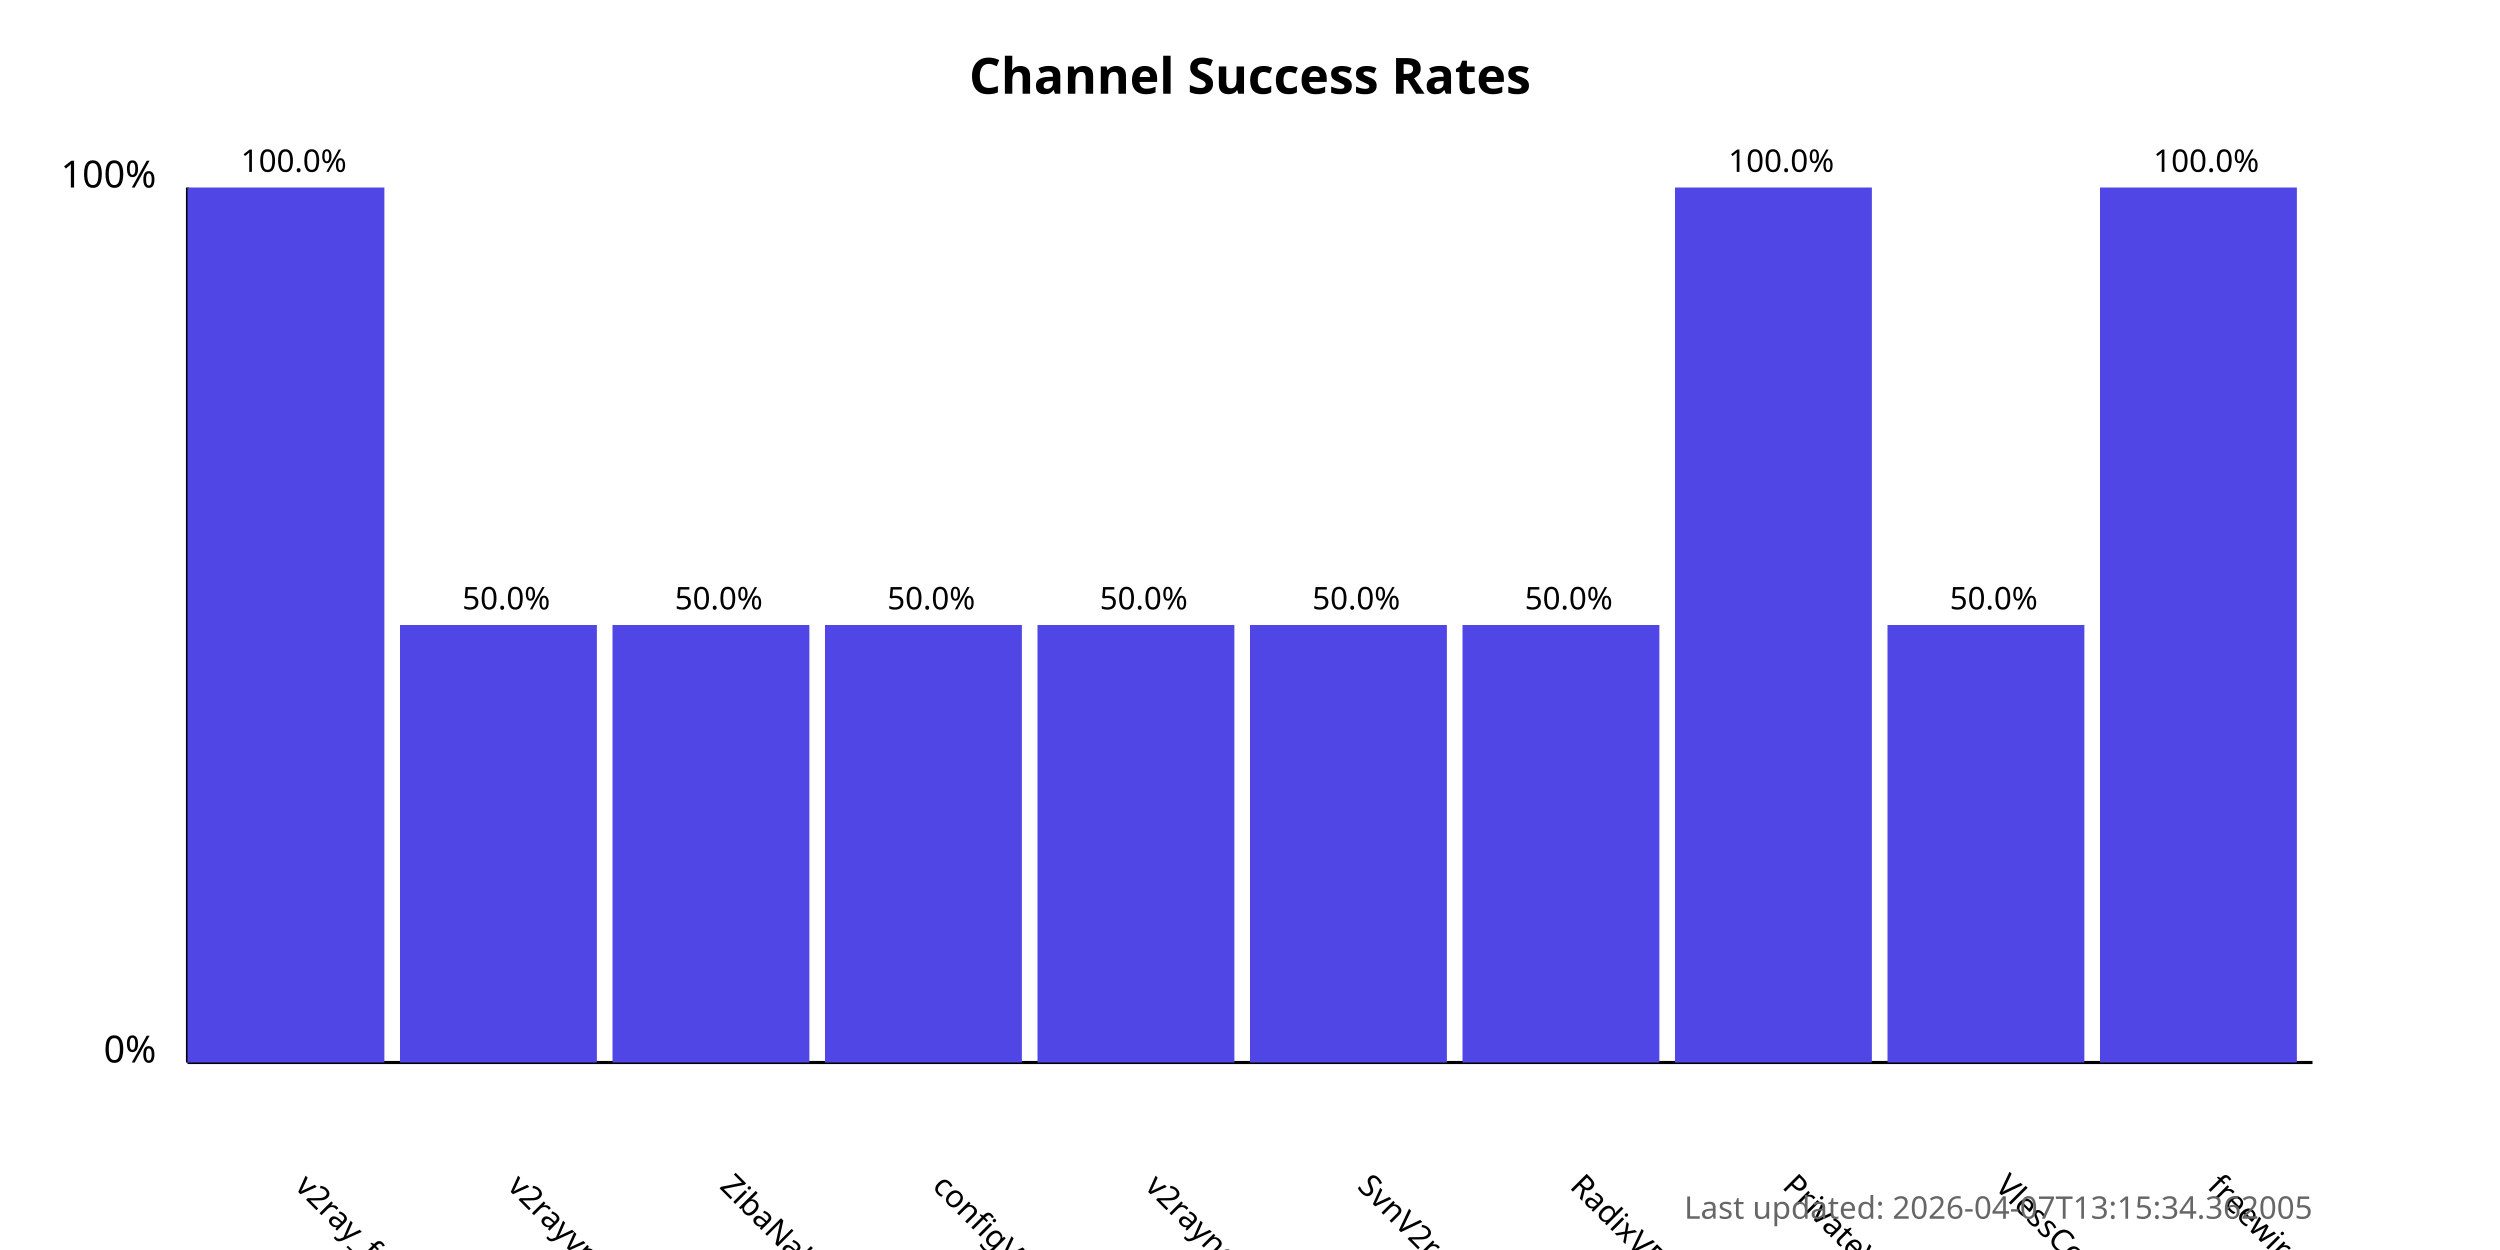
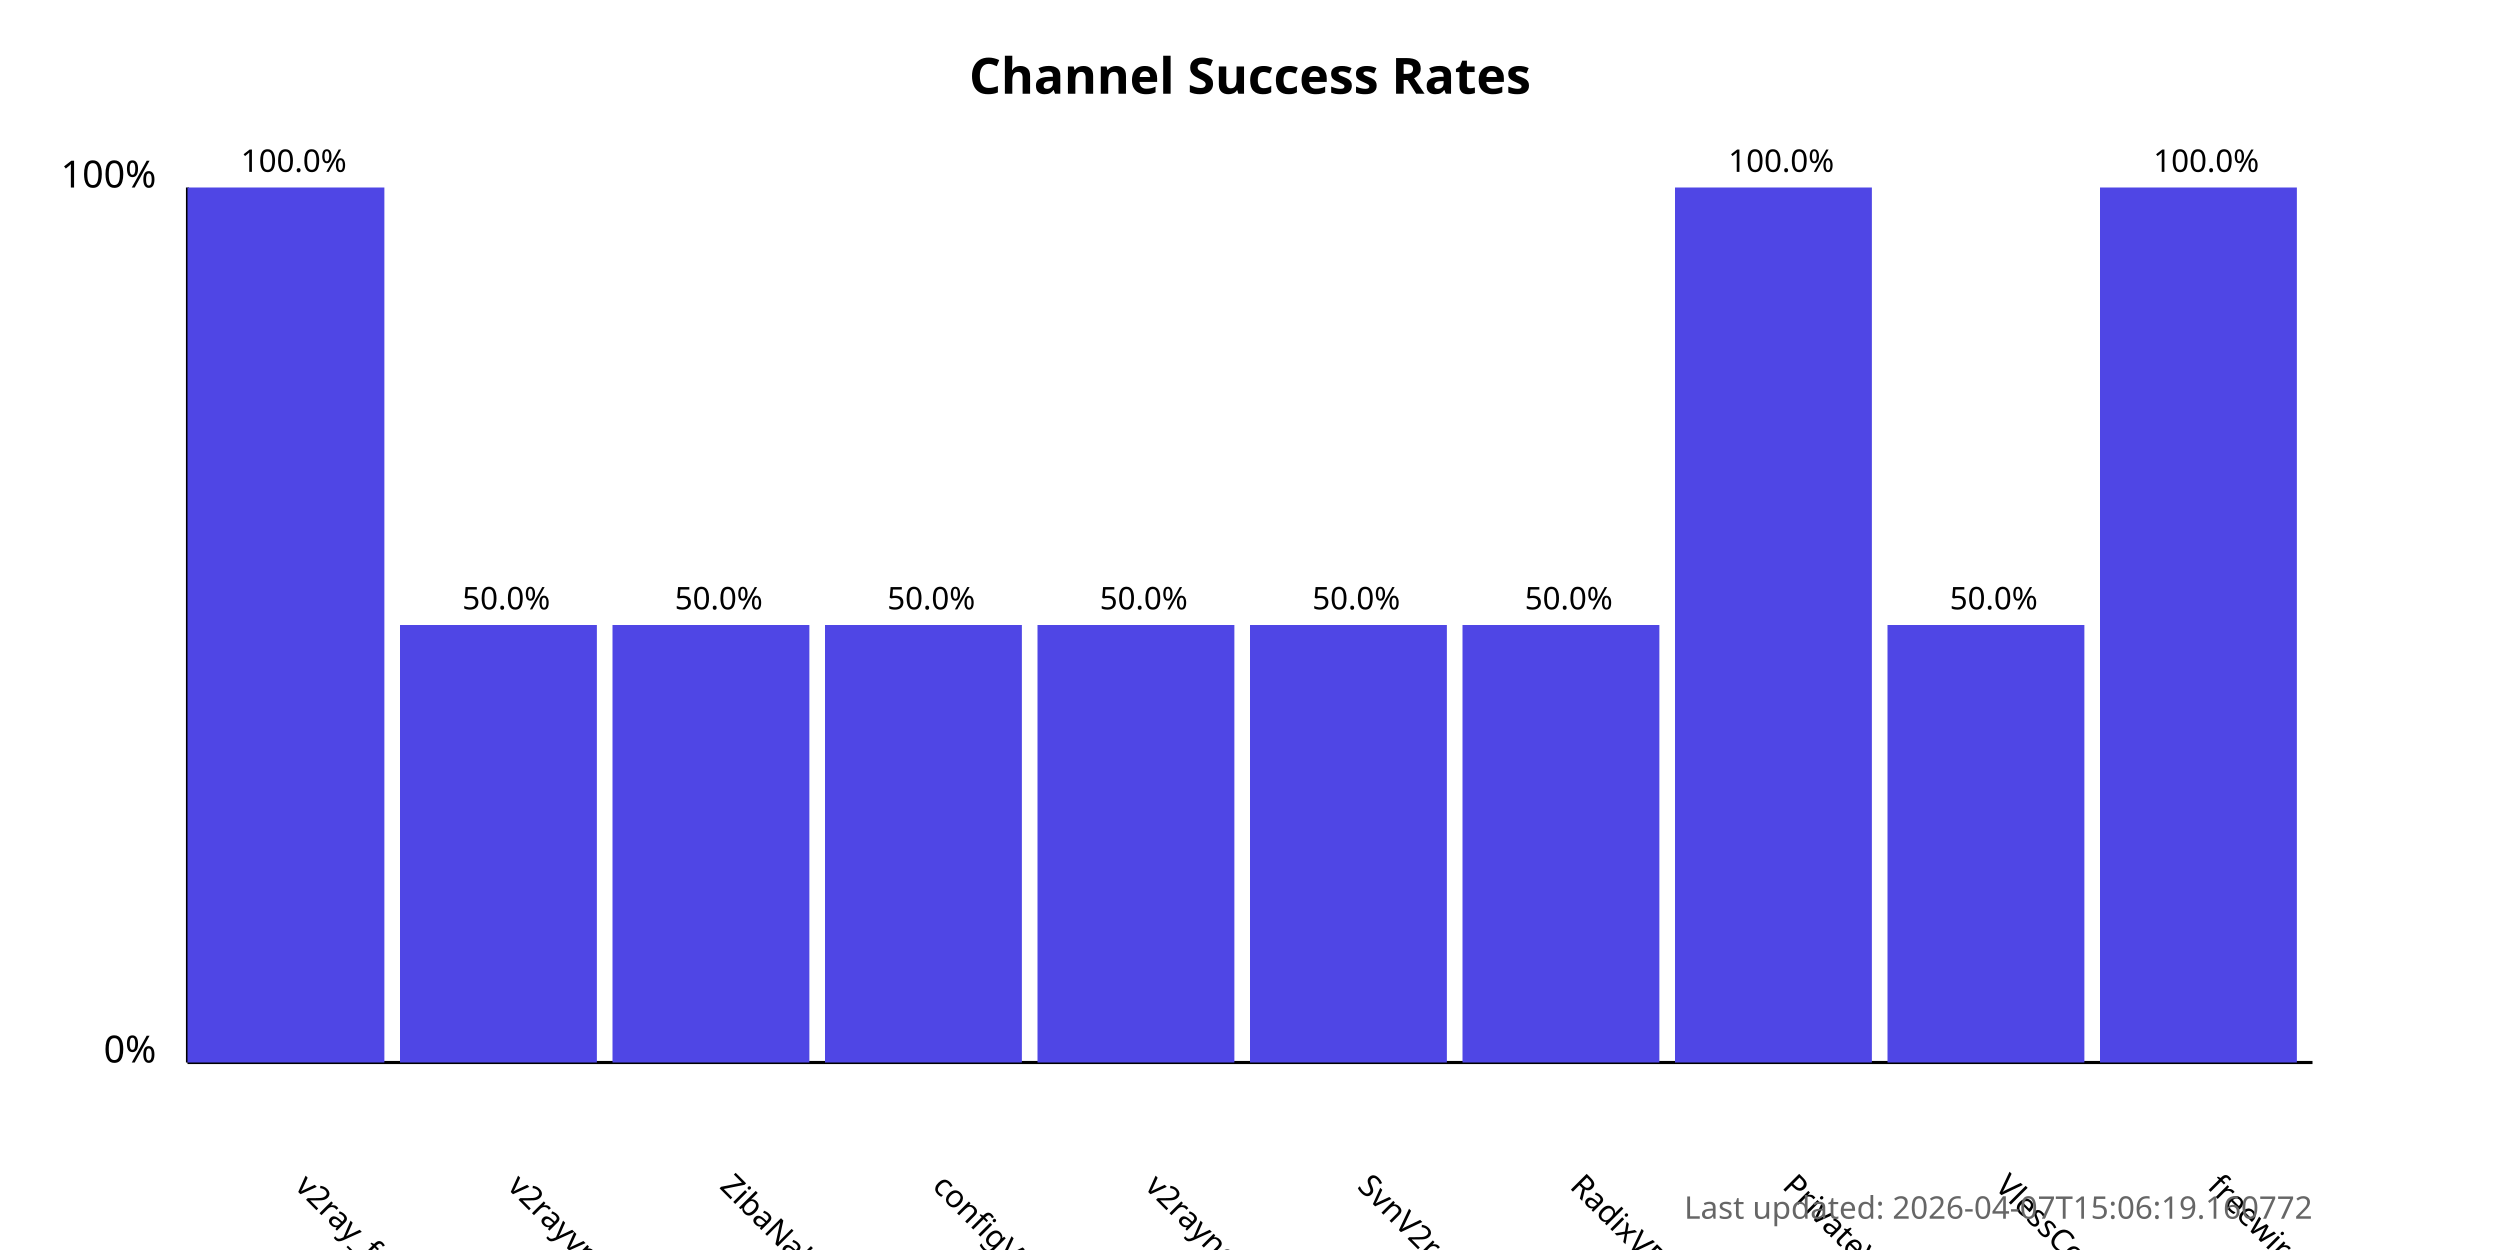
<svg xmlns="http://www.w3.org/2000/svg" width="800" height="400">
  <style>
            .chart-title { font: bold 16px sans-serif; }
            .axis-label { font: 12px sans-serif; }
            .tick-label { font: 10px sans-serif; }
            .bar { fill: #4f46e5; }
            .bar:hover { fill: #6366f1; }
            .timestamp { font: 10px sans-serif; fill: #666; }
        </style>
  <text x="400.0" y="30" text-anchor="middle" class="chart-title">
            Channel Success Rates
        </text>
  <line x1="60" y1="340" x2="60" y2="60" stroke="black" stroke-width="1" />
  <line x1="60" y1="340" x2="740" y2="340" stroke="black" stroke-width="1" />
  <text x="50" y="340" text-anchor="end" class="axis-label">0%</text>
  <text x="50" y="60" text-anchor="end" class="axis-label">100%</text>
  <g>
    <rect x="60" y="60.0" width="63.0" height="280.0" class="bar" />
    <text x="94.0" y="380" transform="rotate(45, 94.0, 380)" text-anchor="start" class="tick-label">
                v2ray_free_conf
            </text>
    <text x="94.0" y="55.0" text-anchor="middle" class="tick-label">
                100.0%
            </text>
  </g>
  <g>
    <rect x="128.0" y="200.0" width="63.0" height="140.0" class="bar" />
    <text x="162.0" y="380" transform="rotate(45, 162.0, 380)" text-anchor="start" class="tick-label">
                v2rayvpno
            </text>
    <text x="162.0" y="195.0" text-anchor="middle" class="tick-label">
                50.0%
            </text>
  </g>
  <g>
    <rect x="196.0" y="200.0" width="63.0" height="140.0" class="bar" />
    <text x="230.0" y="380" transform="rotate(45, 230.0, 380)" text-anchor="start" class="tick-label">
                ZibaNabz
            </text>
    <text x="230.0" y="195.0" text-anchor="middle" class="tick-label">
                50.0%
            </text>
  </g>
  <g>
    <rect x="264.0" y="200.0" width="63.0" height="140.0" class="bar" />
    <text x="298.0" y="380" transform="rotate(45, 298.0, 380)" text-anchor="start" class="tick-label">
                configV2rayForFree
            </text>
    <text x="298.0" y="195.0" text-anchor="middle" class="tick-label">
                50.0%
            </text>
  </g>
  <g>
    <rect x="332.0" y="200.0" width="63.0" height="140.0" class="bar" />
    <text x="366.0" y="380" transform="rotate(45, 366.0, 380)" text-anchor="start" class="tick-label">
                v2rayngvpn
            </text>
    <text x="366.0" y="195.0" text-anchor="middle" class="tick-label">
                50.0%
            </text>
  </g>
  <g>
    <rect x="400.0" y="200.0" width="63.0" height="140.0" class="bar" />
    <text x="434.0" y="380" transform="rotate(45, 434.0, 380)" text-anchor="start" class="tick-label">
                SvnV2ray
            </text>
    <text x="434.0" y="195.0" text-anchor="middle" class="tick-label">
                50.0%
            </text>
  </g>
  <g>
    <rect x="468.0" y="200.0" width="63.0" height="140.0" class="bar" />
    <text x="502.0" y="380" transform="rotate(45, 502.0, 380)" text-anchor="start" class="tick-label">
                RadixVPN
            </text>
    <text x="502.0" y="195.0" text-anchor="middle" class="tick-label">
                50.0%
            </text>
  </g>
  <g>
    <rect x="536.0" y="60.0" width="63.0" height="280.0" class="bar" />
    <text x="570.0" y="380" transform="rotate(45, 570.0, 380)" text-anchor="start" class="tick-label">
                PrivateVPNs
            </text>
    <text x="570.0" y="55.0" text-anchor="middle" class="tick-label">
                100.0%
            </text>
  </g>
  <g>
    <rect x="604.0" y="200.0" width="63.0" height="140.0" class="bar" />
    <text x="638.0" y="380" transform="rotate(45, 638.0, 380)" text-anchor="start" class="tick-label">
                VlessConfig
            </text>
    <text x="638.0" y="195.0" text-anchor="middle" class="tick-label">
                50.0%
            </text>
  </g>
  <g>
    <rect x="672.0" y="60.0" width="63.0" height="280.0" class="bar" />
    <text x="706.0" y="380" transform="rotate(45, 706.0, 380)" text-anchor="start" class="tick-label">
                freewireguard
            </text>
    <text x="706.0" y="55.0" text-anchor="middle" class="tick-label">
                100.0%
            </text>
  </g>
  <text x="740" y="390" text-anchor="end" class="timestamp">
-             Last updated: 2026-04-07T13:15:34.362005
+             Last updated: 2026-04-07T15:06:19.160772
        </text>
</svg>
